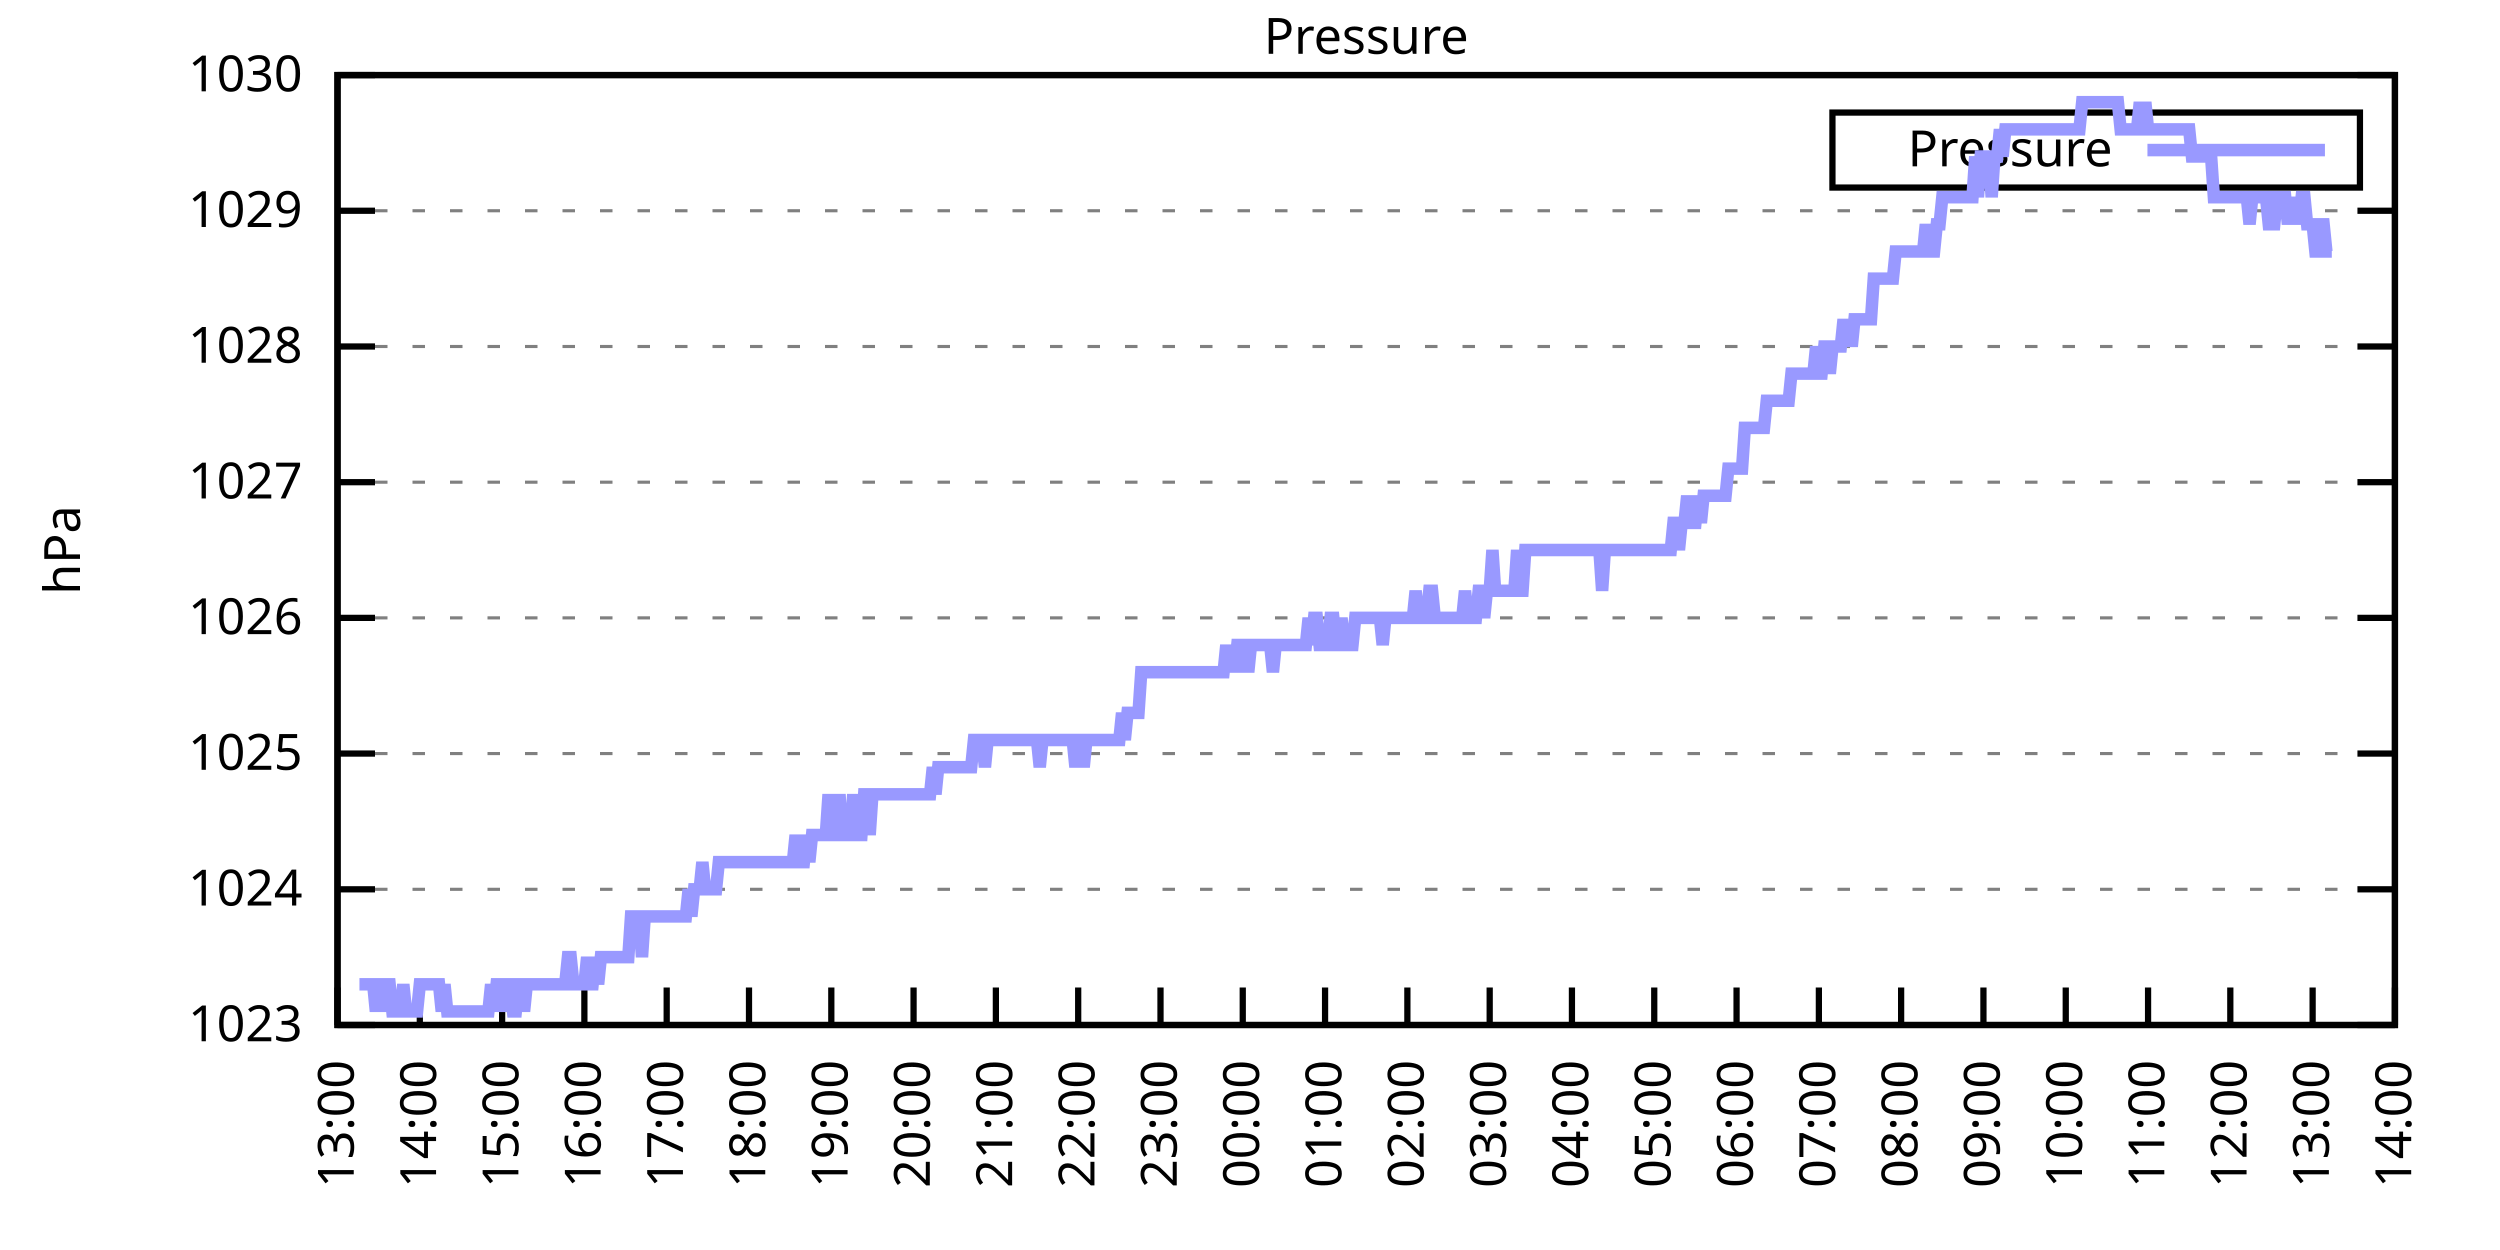
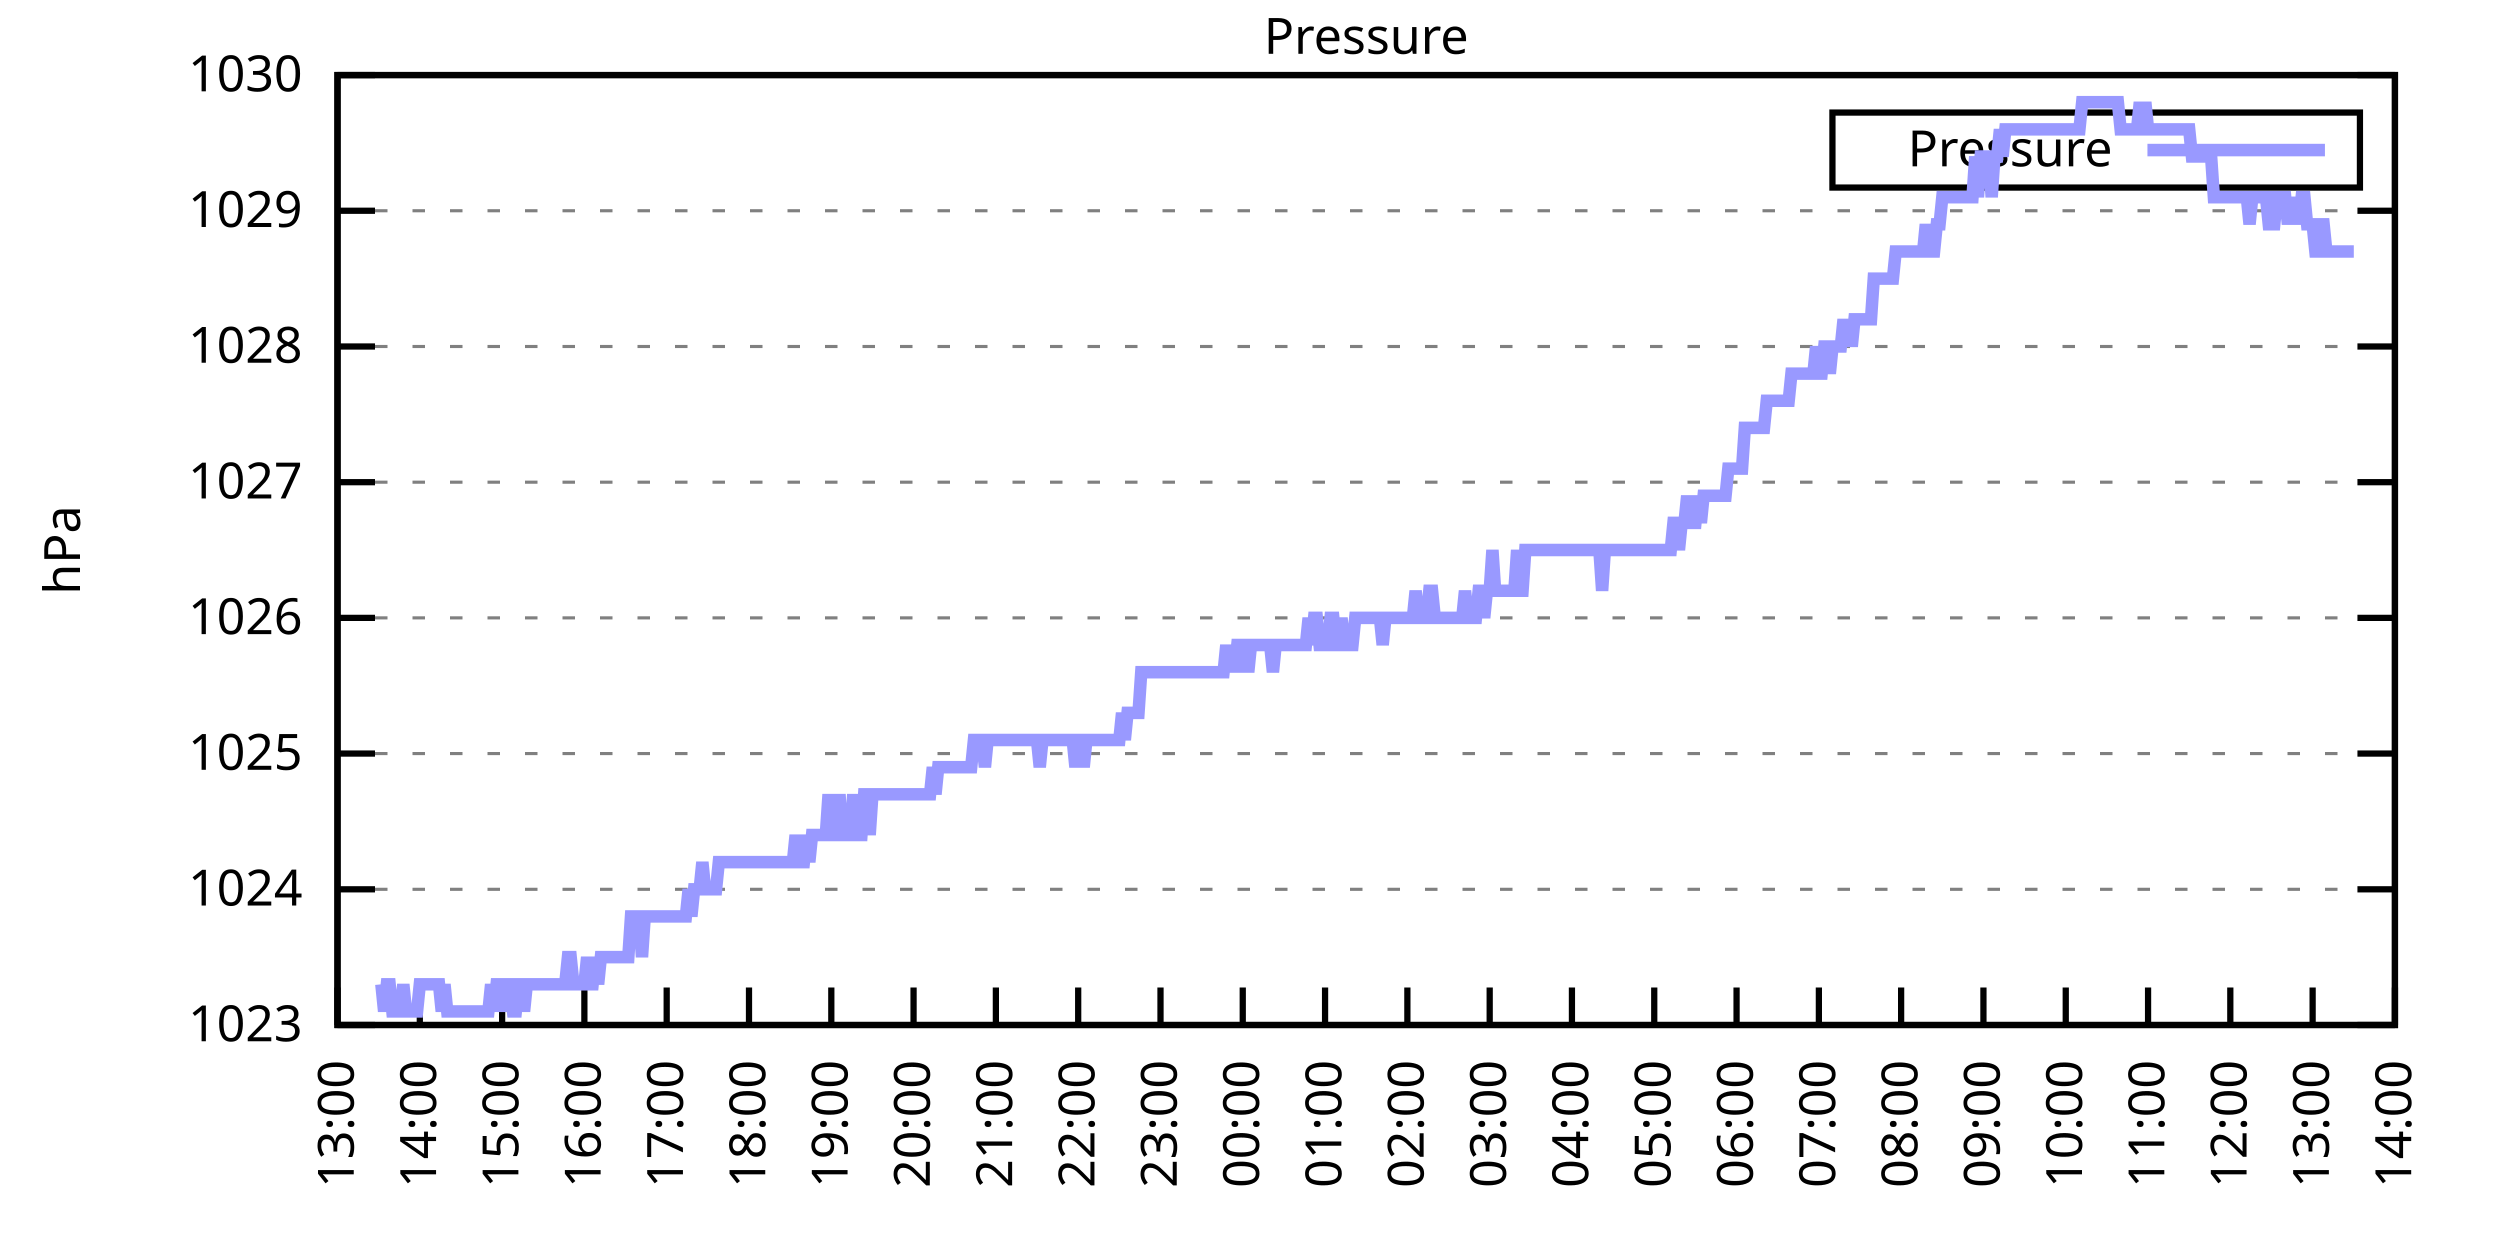
<svg xmlns="http://www.w3.org/2000/svg" xmlns:xlink="http://www.w3.org/1999/xlink" width="400" height="200" viewBox="0 0 400 200">
  <g id="gnuplot_canvas">
    <rect x="0" y="0" width="400" height="200" fill="none" />
    <defs>
      <circle id="gpDot" r="0.5" stroke-width="0.5" stroke="currentColor" />
      <path id="gpPt0" stroke-width="0.333" stroke="currentColor" d="M-1,0 h2 M0,-1 v2" />
      <path id="gpPt1" stroke-width="0.333" stroke="currentColor" d="M-1,-1 L1,1 M1,-1 L-1,1" />
      <path id="gpPt2" stroke-width="0.333" stroke="currentColor" d="M-1,0 L1,0 M0,-1 L0,1 M-1,-1 L1,1 M-1,1 L1,-1" />
      <rect id="gpPt3" stroke-width="0.333" stroke="currentColor" x="-1" y="-1" width="2" height="2" />
      <rect id="gpPt4" stroke-width="0.333" stroke="currentColor" fill="currentColor" x="-1" y="-1" width="2" height="2" />
      <circle id="gpPt5" stroke-width="0.333" stroke="currentColor" cx="0" cy="0" r="1" />
      <use xlink:href="#gpPt5" id="gpPt6" fill="currentColor" stroke="none" />
      <path id="gpPt7" stroke-width="0.333" stroke="currentColor" d="M0,-1.33 L-1.33,0.67 L1.33,0.67 z" />
      <use xlink:href="#gpPt7" id="gpPt8" fill="currentColor" stroke="none" />
      <use xlink:href="#gpPt7" id="gpPt9" stroke="currentColor" transform="rotate(180)" />
      <use xlink:href="#gpPt9" id="gpPt10" fill="currentColor" stroke="none" />
      <use xlink:href="#gpPt3" id="gpPt11" stroke="currentColor" transform="rotate(45)" />
      <use xlink:href="#gpPt11" id="gpPt12" fill="currentColor" stroke="none" />
      <path id="gpPt13" stroke-width="0.333" stroke="currentColor" d="M0,1.330 L1.265,0.411 L0.782,-1.067 L-0.782,-1.076 L-1.265,0.411 z" />
      <use xlink:href="#gpPt13" id="gpPt14" fill="currentColor" stroke="none" />
      <filter id="textbox" filterUnits="objectBoundingBox" x="0" y="0" height="1" width="1">
        <feFlood flood-color="white" flood-opacity="1" result="bgnd" />
        <feComposite in="SourceGraphic" in2="bgnd" operator="atop" />
      </filter>
      <filter id="greybox" filterUnits="objectBoundingBox" x="0" y="0" height="1" width="1">
        <feFlood flood-color="lightgrey" flood-opacity="1" result="grey" />
        <feComposite in="SourceGraphic" in2="grey" operator="atop" />
      </filter>
    </defs>
    <g fill="none" color="white" stroke="currentColor" stroke-width="1.00" stroke-linecap="butt" stroke-linejoin="miter">
</g>
    <g fill="none" color="black" stroke="currentColor" stroke-width="1.00" stroke-linecap="butt" stroke-linejoin="miter">
      <g stroke="none" shape-rendering="crispEdges">
        <polygon fill="rgb(255, 255, 255)" points="54.00,164.00 383.18,164.00 383.18,12.02 54.00,12.02 " />
      </g>
    </g>
    <g fill="none" color="black" stroke="currentColor" stroke-width="1.00" stroke-linecap="butt" stroke-linejoin="miter">
</g>
    <g fill="none" color="black" stroke="black" stroke-width="0.50" stroke-linecap="butt" stroke-linejoin="miter">
</g>
    <g fill="none" color="gray" stroke="currentColor" stroke-width="0.50" stroke-linecap="butt" stroke-linejoin="miter">
      <path stroke="gray" stroke-dasharray="2,4" class="gridline" d="M54.00,164.00 L383.19,164.00  " />
    </g>
    <g fill="none" color="gray" stroke="gray" stroke-width="1.00" stroke-linecap="butt" stroke-linejoin="miter">
</g>
    <g fill="none" color="black" stroke="currentColor" stroke-width="1.00" stroke-linecap="butt" stroke-linejoin="miter">
      <path stroke="black" d="M54.00,164.00 L60.00,164.00 M383.19,164.00 L377.19,164.00  " />
      <g transform="translate(48.40,166.60)" stroke="none" fill="black" font-family="Sans" font-size="8.00" text-anchor="end">
        <text>
          <tspan font-family="Sans"> 1023</tspan>
        </text>
      </g>
    </g>
    <g fill="none" color="black" stroke="currentColor" stroke-width="1.00" stroke-linecap="butt" stroke-linejoin="miter">
</g>
    <g fill="none" color="black" stroke="black" stroke-width="0.50" stroke-linecap="butt" stroke-linejoin="miter">
</g>
    <g fill="none" color="gray" stroke="currentColor" stroke-width="0.50" stroke-linecap="butt" stroke-linejoin="miter">
      <path stroke="gray" stroke-dasharray="2,4" class="gridline" d="M54.00,142.29 L383.19,142.29  " />
    </g>
    <g fill="none" color="gray" stroke="gray" stroke-width="1.00" stroke-linecap="butt" stroke-linejoin="miter">
</g>
    <g fill="none" color="black" stroke="currentColor" stroke-width="1.00" stroke-linecap="butt" stroke-linejoin="miter">
      <path stroke="black" d="M54.00,142.29 L60.00,142.29 M383.19,142.29 L377.19,142.29  " />
      <g transform="translate(48.40,144.89)" stroke="none" fill="black" font-family="Sans" font-size="8.00" text-anchor="end">
        <text>
          <tspan font-family="Sans"> 1024</tspan>
        </text>
      </g>
    </g>
    <g fill="none" color="black" stroke="currentColor" stroke-width="1.00" stroke-linecap="butt" stroke-linejoin="miter">
</g>
    <g fill="none" color="black" stroke="black" stroke-width="0.50" stroke-linecap="butt" stroke-linejoin="miter">
</g>
    <g fill="none" color="gray" stroke="currentColor" stroke-width="0.50" stroke-linecap="butt" stroke-linejoin="miter">
      <path stroke="gray" stroke-dasharray="2,4" class="gridline" d="M54.00,120.57 L383.19,120.57  " />
    </g>
    <g fill="none" color="gray" stroke="gray" stroke-width="1.00" stroke-linecap="butt" stroke-linejoin="miter">
</g>
    <g fill="none" color="black" stroke="currentColor" stroke-width="1.00" stroke-linecap="butt" stroke-linejoin="miter">
      <path stroke="black" d="M54.00,120.57 L60.00,120.57 M383.19,120.57 L377.19,120.57  " />
      <g transform="translate(48.40,123.17)" stroke="none" fill="black" font-family="Sans" font-size="8.00" text-anchor="end">
        <text>
          <tspan font-family="Sans"> 1025</tspan>
        </text>
      </g>
    </g>
    <g fill="none" color="black" stroke="currentColor" stroke-width="1.00" stroke-linecap="butt" stroke-linejoin="miter">
</g>
    <g fill="none" color="black" stroke="black" stroke-width="0.50" stroke-linecap="butt" stroke-linejoin="miter">
</g>
    <g fill="none" color="gray" stroke="currentColor" stroke-width="0.50" stroke-linecap="butt" stroke-linejoin="miter">
      <path stroke="gray" stroke-dasharray="2,4" class="gridline" d="M54.00,98.86 L383.19,98.86  " />
    </g>
    <g fill="none" color="gray" stroke="gray" stroke-width="1.00" stroke-linecap="butt" stroke-linejoin="miter">
</g>
    <g fill="none" color="black" stroke="currentColor" stroke-width="1.00" stroke-linecap="butt" stroke-linejoin="miter">
      <path stroke="black" d="M54.00,98.86 L60.00,98.86 M383.19,98.86 L377.19,98.86  " />
      <g transform="translate(48.40,101.46)" stroke="none" fill="black" font-family="Sans" font-size="8.00" text-anchor="end">
        <text>
          <tspan font-family="Sans"> 1026</tspan>
        </text>
      </g>
    </g>
    <g fill="none" color="black" stroke="currentColor" stroke-width="1.00" stroke-linecap="butt" stroke-linejoin="miter">
</g>
    <g fill="none" color="black" stroke="black" stroke-width="0.50" stroke-linecap="butt" stroke-linejoin="miter">
</g>
    <g fill="none" color="gray" stroke="currentColor" stroke-width="0.50" stroke-linecap="butt" stroke-linejoin="miter">
      <path stroke="gray" stroke-dasharray="2,4" class="gridline" d="M54.00,77.15 L383.19,77.15  " />
    </g>
    <g fill="none" color="gray" stroke="gray" stroke-width="1.00" stroke-linecap="butt" stroke-linejoin="miter">
</g>
    <g fill="none" color="black" stroke="currentColor" stroke-width="1.00" stroke-linecap="butt" stroke-linejoin="miter">
      <path stroke="black" d="M54.00,77.15 L60.00,77.15 M383.19,77.15 L377.19,77.15  " />
      <g transform="translate(48.40,79.75)" stroke="none" fill="black" font-family="Sans" font-size="8.00" text-anchor="end">
        <text>
          <tspan font-family="Sans"> 1027</tspan>
        </text>
      </g>
    </g>
    <g fill="none" color="black" stroke="currentColor" stroke-width="1.00" stroke-linecap="butt" stroke-linejoin="miter">
</g>
    <g fill="none" color="black" stroke="black" stroke-width="0.50" stroke-linecap="butt" stroke-linejoin="miter">
</g>
    <g fill="none" color="gray" stroke="currentColor" stroke-width="0.50" stroke-linecap="butt" stroke-linejoin="miter">
      <path stroke="gray" stroke-dasharray="2,4" class="gridline" d="M54.00,55.44 L383.19,55.44  " />
    </g>
    <g fill="none" color="gray" stroke="gray" stroke-width="1.00" stroke-linecap="butt" stroke-linejoin="miter">
</g>
    <g fill="none" color="black" stroke="currentColor" stroke-width="1.00" stroke-linecap="butt" stroke-linejoin="miter">
      <path stroke="black" d="M54.00,55.44 L60.00,55.44 M383.19,55.44 L377.19,55.44  " />
      <g transform="translate(48.40,58.04)" stroke="none" fill="black" font-family="Sans" font-size="8.00" text-anchor="end">
        <text>
          <tspan font-family="Sans"> 1028</tspan>
        </text>
      </g>
    </g>
    <g fill="none" color="black" stroke="currentColor" stroke-width="1.00" stroke-linecap="butt" stroke-linejoin="miter">
</g>
    <g fill="none" color="black" stroke="black" stroke-width="0.50" stroke-linecap="butt" stroke-linejoin="miter">
</g>
    <g fill="none" color="gray" stroke="currentColor" stroke-width="0.50" stroke-linecap="butt" stroke-linejoin="miter">
      <path stroke="gray" stroke-dasharray="2,4" class="gridline" d="M54.00,33.72 L383.19,33.72  " />
    </g>
    <g fill="none" color="gray" stroke="gray" stroke-width="1.00" stroke-linecap="butt" stroke-linejoin="miter">
</g>
    <g fill="none" color="black" stroke="currentColor" stroke-width="1.00" stroke-linecap="butt" stroke-linejoin="miter">
      <path stroke="black" d="M54.00,33.72 L60.00,33.72 M383.19,33.72 L377.19,33.72  " />
      <g transform="translate(48.40,36.32)" stroke="none" fill="black" font-family="Sans" font-size="8.00" text-anchor="end">
        <text>
          <tspan font-family="Sans"> 1029</tspan>
        </text>
      </g>
    </g>
    <g fill="none" color="black" stroke="currentColor" stroke-width="1.00" stroke-linecap="butt" stroke-linejoin="miter">
</g>
    <g fill="none" color="black" stroke="black" stroke-width="0.50" stroke-linecap="butt" stroke-linejoin="miter">
</g>
    <g fill="none" color="gray" stroke="currentColor" stroke-width="0.50" stroke-linecap="butt" stroke-linejoin="miter">
      <path stroke="gray" stroke-dasharray="2,4" class="gridline" d="M54.00,12.01 L383.19,12.01  " />
    </g>
    <g fill="none" color="gray" stroke="gray" stroke-width="1.00" stroke-linecap="butt" stroke-linejoin="miter">
</g>
    <g fill="none" color="black" stroke="currentColor" stroke-width="1.00" stroke-linecap="butt" stroke-linejoin="miter">
      <path stroke="black" d="M54.00,12.01 L60.00,12.01 M383.19,12.01 L377.19,12.01  " />
      <g transform="translate(48.40,14.61)" stroke="none" fill="black" font-family="Sans" font-size="8.00" text-anchor="end">
        <text>
          <tspan font-family="Sans"> 1030</tspan>
        </text>
      </g>
    </g>
    <g fill="none" color="black" stroke="currentColor" stroke-width="1.00" stroke-linecap="butt" stroke-linejoin="miter">
      <path stroke="black" d="M54.00,164.00 L54.00,158.00  " />
      <g transform="translate(56.60,169.60) rotate(270.00)" stroke="none" fill="black" font-family="Sans" font-size="8.00" text-anchor="end">
        <text>
          <tspan font-family="Sans">13:00</tspan>
        </text>
      </g>
    </g>
    <g fill="none" color="black" stroke="currentColor" stroke-width="1.00" stroke-linecap="butt" stroke-linejoin="miter">
      <path stroke="black" d="M67.17,164.00 L67.17,158.00  " />
      <g transform="translate(69.77,169.60) rotate(270.00)" stroke="none" fill="black" font-family="Sans" font-size="8.00" text-anchor="end">
        <text>
          <tspan font-family="Sans">14:00</tspan>
        </text>
      </g>
    </g>
    <g fill="none" color="black" stroke="currentColor" stroke-width="1.00" stroke-linecap="butt" stroke-linejoin="miter">
      <path stroke="black" d="M80.34,164.00 L80.34,158.00  " />
      <g transform="translate(82.94,169.60) rotate(270.00)" stroke="none" fill="black" font-family="Sans" font-size="8.00" text-anchor="end">
        <text>
          <tspan font-family="Sans">15:00</tspan>
        </text>
      </g>
    </g>
    <g fill="none" color="black" stroke="currentColor" stroke-width="1.00" stroke-linecap="butt" stroke-linejoin="miter">
      <path stroke="black" d="M93.50,164.00 L93.50,158.00  " />
      <g transform="translate(96.10,169.60) rotate(270.00)" stroke="none" fill="black" font-family="Sans" font-size="8.00" text-anchor="end">
        <text>
          <tspan font-family="Sans">16:00</tspan>
        </text>
      </g>
    </g>
    <g fill="none" color="black" stroke="currentColor" stroke-width="1.00" stroke-linecap="butt" stroke-linejoin="miter">
      <path stroke="black" d="M106.67,164.00 L106.67,158.00  " />
      <g transform="translate(109.27,169.60) rotate(270.00)" stroke="none" fill="black" font-family="Sans" font-size="8.00" text-anchor="end">
        <text>
          <tspan font-family="Sans">17:00</tspan>
        </text>
      </g>
    </g>
    <g fill="none" color="black" stroke="currentColor" stroke-width="1.00" stroke-linecap="butt" stroke-linejoin="miter">
      <path stroke="black" d="M119.84,164.00 L119.84,158.00  " />
      <g transform="translate(122.44,169.60) rotate(270.00)" stroke="none" fill="black" font-family="Sans" font-size="8.00" text-anchor="end">
        <text>
          <tspan font-family="Sans">18:00</tspan>
        </text>
      </g>
    </g>
    <g fill="none" color="black" stroke="currentColor" stroke-width="1.00" stroke-linecap="butt" stroke-linejoin="miter">
      <path stroke="black" d="M133.01,164.00 L133.01,158.00  " />
      <g transform="translate(135.61,169.60) rotate(270.00)" stroke="none" fill="black" font-family="Sans" font-size="8.00" text-anchor="end">
        <text>
          <tspan font-family="Sans">19:00</tspan>
        </text>
      </g>
    </g>
    <g fill="none" color="black" stroke="currentColor" stroke-width="1.00" stroke-linecap="butt" stroke-linejoin="miter">
      <path stroke="black" d="M146.17,164.00 L146.17,158.00  " />
      <g transform="translate(148.77,169.60) rotate(270.00)" stroke="none" fill="black" font-family="Sans" font-size="8.00" text-anchor="end">
        <text>
          <tspan font-family="Sans">20:00</tspan>
        </text>
      </g>
    </g>
    <g fill="none" color="black" stroke="currentColor" stroke-width="1.00" stroke-linecap="butt" stroke-linejoin="miter">
      <path stroke="black" d="M159.34,164.00 L159.34,158.00  " />
      <g transform="translate(161.94,169.60) rotate(270.00)" stroke="none" fill="black" font-family="Sans" font-size="8.00" text-anchor="end">
        <text>
          <tspan font-family="Sans">21:00</tspan>
        </text>
      </g>
    </g>
    <g fill="none" color="black" stroke="currentColor" stroke-width="1.00" stroke-linecap="butt" stroke-linejoin="miter">
      <path stroke="black" d="M172.51,164.00 L172.51,158.00  " />
      <g transform="translate(175.11,169.60) rotate(270.00)" stroke="none" fill="black" font-family="Sans" font-size="8.00" text-anchor="end">
        <text>
          <tspan font-family="Sans">22:00</tspan>
        </text>
      </g>
    </g>
    <g fill="none" color="black" stroke="currentColor" stroke-width="1.00" stroke-linecap="butt" stroke-linejoin="miter">
      <path stroke="black" d="M185.68,164.00 L185.68,158.00  " />
      <g transform="translate(188.28,169.60) rotate(270.00)" stroke="none" fill="black" font-family="Sans" font-size="8.00" text-anchor="end">
        <text>
          <tspan font-family="Sans">23:00</tspan>
        </text>
      </g>
    </g>
    <g fill="none" color="black" stroke="currentColor" stroke-width="1.00" stroke-linecap="butt" stroke-linejoin="miter">
      <path stroke="black" d="M198.84,164.00 L198.84,158.00  " />
      <g transform="translate(201.44,169.60) rotate(270.00)" stroke="none" fill="black" font-family="Sans" font-size="8.00" text-anchor="end">
        <text>
          <tspan font-family="Sans">00:00</tspan>
        </text>
      </g>
    </g>
    <g fill="none" color="black" stroke="currentColor" stroke-width="1.00" stroke-linecap="butt" stroke-linejoin="miter">
      <path stroke="black" d="M212.01,164.00 L212.01,158.00  " />
      <g transform="translate(214.61,169.60) rotate(270.00)" stroke="none" fill="black" font-family="Sans" font-size="8.00" text-anchor="end">
        <text>
          <tspan font-family="Sans">01:00</tspan>
        </text>
      </g>
    </g>
    <g fill="none" color="black" stroke="currentColor" stroke-width="1.00" stroke-linecap="butt" stroke-linejoin="miter">
      <path stroke="black" d="M225.18,164.00 L225.18,158.00  " />
      <g transform="translate(227.78,169.60) rotate(270.00)" stroke="none" fill="black" font-family="Sans" font-size="8.00" text-anchor="end">
        <text>
          <tspan font-family="Sans">02:00</tspan>
        </text>
      </g>
    </g>
    <g fill="none" color="black" stroke="currentColor" stroke-width="1.00" stroke-linecap="butt" stroke-linejoin="miter">
      <path stroke="black" d="M238.35,164.00 L238.35,158.00  " />
      <g transform="translate(240.95,169.60) rotate(270.00)" stroke="none" fill="black" font-family="Sans" font-size="8.00" text-anchor="end">
        <text>
          <tspan font-family="Sans">03:00</tspan>
        </text>
      </g>
    </g>
    <g fill="none" color="black" stroke="currentColor" stroke-width="1.00" stroke-linecap="butt" stroke-linejoin="miter">
      <path stroke="black" d="M251.51,164.00 L251.51,158.00  " />
      <g transform="translate(254.11,169.60) rotate(270.00)" stroke="none" fill="black" font-family="Sans" font-size="8.00" text-anchor="end">
        <text>
          <tspan font-family="Sans">04:00</tspan>
        </text>
      </g>
    </g>
    <g fill="none" color="black" stroke="currentColor" stroke-width="1.00" stroke-linecap="butt" stroke-linejoin="miter">
      <path stroke="black" d="M264.68,164.00 L264.68,158.00  " />
      <g transform="translate(267.28,169.60) rotate(270.00)" stroke="none" fill="black" font-family="Sans" font-size="8.00" text-anchor="end">
        <text>
          <tspan font-family="Sans">05:00</tspan>
        </text>
      </g>
    </g>
    <g fill="none" color="black" stroke="currentColor" stroke-width="1.00" stroke-linecap="butt" stroke-linejoin="miter">
      <path stroke="black" d="M277.85,164.00 L277.85,158.00  " />
      <g transform="translate(280.45,169.60) rotate(270.00)" stroke="none" fill="black" font-family="Sans" font-size="8.00" text-anchor="end">
        <text>
          <tspan font-family="Sans">06:00</tspan>
        </text>
      </g>
    </g>
    <g fill="none" color="black" stroke="currentColor" stroke-width="1.00" stroke-linecap="butt" stroke-linejoin="miter">
      <path stroke="black" d="M291.02,164.00 L291.02,158.00  " />
      <g transform="translate(293.62,169.60) rotate(270.00)" stroke="none" fill="black" font-family="Sans" font-size="8.00" text-anchor="end">
        <text>
          <tspan font-family="Sans">07:00</tspan>
        </text>
      </g>
    </g>
    <g fill="none" color="black" stroke="currentColor" stroke-width="1.00" stroke-linecap="butt" stroke-linejoin="miter">
      <path stroke="black" d="M304.18,164.00 L304.18,158.00  " />
      <g transform="translate(306.78,169.60) rotate(270.00)" stroke="none" fill="black" font-family="Sans" font-size="8.00" text-anchor="end">
        <text>
          <tspan font-family="Sans">08:00</tspan>
        </text>
      </g>
    </g>
    <g fill="none" color="black" stroke="currentColor" stroke-width="1.00" stroke-linecap="butt" stroke-linejoin="miter">
      <path stroke="black" d="M317.35,164.00 L317.35,158.00  " />
      <g transform="translate(319.95,169.60) rotate(270.00)" stroke="none" fill="black" font-family="Sans" font-size="8.00" text-anchor="end">
        <text>
          <tspan font-family="Sans">09:00</tspan>
        </text>
      </g>
    </g>
    <g fill="none" color="black" stroke="currentColor" stroke-width="1.00" stroke-linecap="butt" stroke-linejoin="miter">
      <path stroke="black" d="M330.52,164.00 L330.52,158.00  " />
      <g transform="translate(333.12,169.60) rotate(270.00)" stroke="none" fill="black" font-family="Sans" font-size="8.00" text-anchor="end">
        <text>
          <tspan font-family="Sans">10:00</tspan>
        </text>
      </g>
    </g>
    <g fill="none" color="black" stroke="currentColor" stroke-width="1.00" stroke-linecap="butt" stroke-linejoin="miter">
      <path stroke="black" d="M343.69,164.00 L343.69,158.00  " />
      <g transform="translate(346.29,169.60) rotate(270.00)" stroke="none" fill="black" font-family="Sans" font-size="8.00" text-anchor="end">
        <text>
          <tspan font-family="Sans">11:00</tspan>
        </text>
      </g>
    </g>
    <g fill="none" color="black" stroke="currentColor" stroke-width="1.00" stroke-linecap="butt" stroke-linejoin="miter">
      <path stroke="black" d="M356.85,164.00 L356.85,158.00  " />
      <g transform="translate(359.45,169.60) rotate(270.00)" stroke="none" fill="black" font-family="Sans" font-size="8.00" text-anchor="end">
        <text>
          <tspan font-family="Sans">12:00</tspan>
        </text>
      </g>
    </g>
    <g fill="none" color="black" stroke="currentColor" stroke-width="1.00" stroke-linecap="butt" stroke-linejoin="miter">
      <path stroke="black" d="M370.02,164.00 L370.02,158.00  " />
      <g transform="translate(372.62,169.60) rotate(270.00)" stroke="none" fill="black" font-family="Sans" font-size="8.00" text-anchor="end">
        <text>
          <tspan font-family="Sans">13:00</tspan>
        </text>
      </g>
    </g>
    <g fill="none" color="black" stroke="currentColor" stroke-width="1.00" stroke-linecap="butt" stroke-linejoin="miter">
      <path stroke="black" d="M383.19,164.00 L383.19,158.00  " />
      <g transform="translate(385.79,169.60) rotate(270.00)" stroke="none" fill="black" font-family="Sans" font-size="8.00" text-anchor="end">
        <text>
          <tspan font-family="Sans">14:00</tspan>
        </text>
      </g>
    </g>
    <g fill="none" color="black" stroke="currentColor" stroke-width="1.00" stroke-linecap="butt" stroke-linejoin="miter">
</g>
    <g fill="none" color="black" stroke="currentColor" stroke-width="1.00" stroke-linecap="butt" stroke-linejoin="miter">
      <path stroke="black" d="M54.00,12.01 L54.00,164.00 L383.19,164.00 L383.19,12.01 L54.00,12.01 Z  " />
    </g>
    <g fill="none" color="black" stroke="currentColor" stroke-width="1.00" stroke-linecap="butt" stroke-linejoin="miter">
</g>
    <g fill="none" color="black" stroke="currentColor" stroke-width="1.00" stroke-linecap="butt" stroke-linejoin="miter">
      <path stroke="black" d="M293.19,30.01 L293.19,18.01 L377.59,18.01 L377.59,30.01 L293.19,30.01 Z  " />
    </g>
    <g id="Pressure_plot_1">
      <g fill="none" color="white" stroke="black" stroke-width="2.00" stroke-linecap="butt" stroke-linejoin="miter">
</g>
      <g fill="none" color="black" stroke="currentColor" stroke-width="2.00" stroke-linecap="butt" stroke-linejoin="miter">
        <g transform="translate(337.99,26.61)" stroke="none" fill="black" font-family="Sans" font-size="8.00" text-anchor="end">
          <text>
            <tspan font-family="Sans">Pressure</tspan>
          </text>
        </g>
      </g>
      <g fill="none" color="black" stroke="currentColor" stroke-width="2.00" stroke-linecap="butt" stroke-linejoin="miter">
-         <path stroke="rgb(153, 153, 255)" d="M343.59,24.01 L371.99,24.01 M57.51,157.49 L57.95,157.49 L58.39,157.49 L58.83,157.49 L59.27,157.49 L59.71,157.49   L60.14,161.83 L60.58,157.49 L61.02,157.49 L61.46,161.83 L61.90,157.49 L62.34,157.49 L62.78,161.83 L63.22,161.83   L63.66,161.83 L64.10,161.83 L64.53,157.49 L64.97,161.83 L65.41,161.83 L65.85,161.83 L66.29,161.83 L66.73,161.83   L67.17,157.49 L67.61,157.49 L68.05,157.49 L68.48,157.49 L68.92,157.49 L69.36,157.49 L69.80,157.49 L70.24,157.49   L70.68,161.83 L71.12,157.49 L71.56,161.83 L72.00,161.83 L72.43,161.83 L72.87,161.83 L73.31,161.83 L73.75,161.83   L74.19,161.83 L74.63,161.83 L75.07,161.83 L75.51,161.83 L75.95,161.83 L76.38,161.83 L76.82,161.83 L77.26,161.83   L77.70,161.83 L78.14,161.83 L78.58,157.49 L79.02,161.83 L79.46,157.49 L79.90,157.49 L80.34,161.83 L80.77,157.49   L81.21,157.49 L81.65,157.49 L82.09,161.83 L82.53,161.83 L82.97,157.49 L83.41,157.49 L83.85,161.83 L84.29,157.49   L84.72,157.49 L85.16,157.49 L85.60,157.49 L86.04,157.49 L86.48,157.49 L86.92,157.49 L87.36,157.49 L87.80,157.49   L88.24,157.49 L88.67,157.49 L89.11,157.49 L89.55,157.49 L89.99,157.49 L90.43,157.49 L90.87,153.14 L91.31,153.14   L91.75,157.49 L92.19,157.49 L92.62,157.49 L93.06,157.49 L93.50,157.49 L93.94,153.14 L94.38,157.49 L94.82,157.49   L95.26,153.14 L95.70,157.49 L96.14,153.14 L96.58,153.14 L97.01,153.14 L97.45,153.14 L97.89,153.14 L98.33,153.14   L98.77,153.14 L99.21,153.14 L99.65,153.14 L100.09,153.14 L100.53,153.14 L100.96,146.63 L101.40,146.63 L101.84,146.63   L102.28,146.63 L102.72,153.14 L103.16,146.63 L103.60,146.63 L104.04,146.63 L104.48,146.63 L104.91,146.63 L105.35,146.63   L105.79,146.63 L106.23,146.63 L106.67,146.63 L107.11,146.63 L107.55,146.63 L107.99,146.63 L108.43,146.63 L108.87,146.63   L109.30,146.63 L109.74,146.63 L110.18,142.29 L110.62,146.63 L111.06,142.29 L111.50,142.29 L111.94,142.29 L112.38,137.94   L112.82,142.29 L113.25,142.29 L113.69,142.29 L114.13,142.29 L114.57,142.29 L115.01,137.94 L115.45,137.94 L115.89,137.94   L116.33,137.94 L116.77,137.94 L117.20,137.94 L117.64,137.94 L118.08,137.94 L118.52,137.94 L118.96,137.94 L119.40,137.94   L119.84,137.94 L120.28,137.94 L120.72,137.94 L121.15,137.94 L121.59,137.94 L122.03,137.94 L122.47,137.94 L122.91,137.94   L123.35,137.94 L123.79,137.94 L124.23,137.94 L124.67,137.94 L125.11,137.94 L125.54,137.94 L125.98,137.94 L126.42,137.94   L126.86,137.94 L127.30,133.60 L127.74,137.94 L128.18,137.94 L128.62,137.94 L129.06,133.60 L129.49,137.94 L129.93,133.60   L130.37,133.60 L130.81,133.60 L131.25,133.60 L131.69,133.60 L132.13,133.60 L132.57,127.09 L133.01,133.60 L133.44,133.60   L133.88,133.60 L134.32,127.09 L134.76,133.60 L135.20,133.60 L135.64,133.60 L136.08,133.60 L136.52,127.09 L136.96,133.60   L137.39,133.60 L137.83,133.60 L138.27,127.09 L138.71,127.09 L139.15,133.60 L139.59,127.09 L140.03,127.09 L140.47,127.09   L140.91,127.09 L141.35,127.09 L141.78,127.09 L142.22,127.09 L142.66,127.09 L143.10,127.09 L143.54,127.09 L143.98,127.09   L144.42,127.09 L144.86,127.09 L145.30,127.09 L145.73,127.09 L146.17,127.09 L146.61,127.09 L147.05,127.09 L147.49,127.09   L147.93,127.09 L148.37,127.09 L148.81,127.09 L149.25,122.75 L149.68,127.09 L150.12,122.75 L150.56,122.75 L151.00,122.75   L151.44,122.75 L151.88,122.75 L152.32,122.75 L152.76,122.75 L153.20,122.75 L153.63,122.75 L154.07,122.75 L154.51,122.75   L154.95,122.75 L155.39,122.75 L155.83,118.40 L156.27,118.40 L156.71,118.40 L157.15,118.40 L157.59,122.75 L158.02,118.40   L158.46,118.40 L158.90,118.40 L159.34,118.40 L159.78,118.40 L160.22,118.40 L160.66,118.40 L161.10,118.40 L161.54,118.40   L161.97,118.40 L162.41,118.40 L162.85,118.40 L163.29,118.40 L163.73,118.40 L164.17,118.40 L164.61,118.40 L165.05,118.40   L165.49,118.40 L165.92,118.40 L166.36,122.75 L166.80,118.40 L167.24,118.40 L167.68,118.40 L168.12,118.40 L168.56,118.40   L169.00,118.40 L169.44,118.40 L169.87,118.40 L170.31,118.40 L170.75,118.40 L171.19,118.40 L171.63,118.40 L172.07,122.75   L172.51,118.40 L172.95,118.40 L173.39,122.75 L173.83,118.40 L174.26,118.40 L174.70,118.40 L175.14,118.40 L175.58,118.40   L176.02,118.40 L176.46,118.40 L176.90,118.40 L177.34,118.40 L177.78,118.40 L178.21,118.40 L178.65,118.40 L179.09,118.40   L179.53,114.06 L179.97,118.40 L180.41,114.06 L180.85,114.06 L181.29,114.06 L181.73,114.06 L182.16,114.06 L182.60,107.55   L183.04,107.55 L183.48,107.55 L183.92,107.55 L184.36,107.55 L184.80,107.55 L185.24,107.55 L185.68,107.55 L186.11,107.55   L186.55,107.55 L186.99,107.55 L187.43,107.55 L187.87,107.55 L188.31,107.55 L188.75,107.55 L189.19,107.55 L189.63,107.55   L190.07,107.55 L190.50,107.55 L190.94,107.55 L191.38,107.55 L191.82,107.55 L192.26,107.55 L192.70,107.55 L193.14,107.55   L193.58,107.55 L194.02,107.55 L194.45,107.55 L194.89,107.55 L195.33,107.55 L195.77,107.55 L196.21,103.20 L196.65,107.55   L197.09,103.20 L197.53,107.55 L197.97,103.20 L198.40,103.20 L198.84,107.55 L199.28,103.20 L199.72,107.55 L200.16,103.20   L200.60,103.20 L201.04,103.20 L201.48,103.20 L201.92,103.20 L202.35,103.20 L202.79,103.20 L203.23,103.20 L203.67,107.55   L204.11,103.20 L204.55,103.20 L204.99,103.20 L205.43,103.20 L205.87,103.20 L206.31,103.20 L206.74,103.20 L207.18,103.20   L207.62,103.20 L208.06,103.20 L208.50,103.20 L208.94,103.20 L209.38,98.86 L209.82,103.20 L210.26,98.86 L210.69,98.86   L211.13,103.20 L211.57,103.20 L212.01,103.20 L212.45,103.20 L212.89,98.86 L213.33,98.86 L213.77,103.20 L214.21,103.20   L214.64,98.86 L215.08,103.20 L215.52,103.20 L215.96,103.20 L216.40,103.20 L216.84,98.86 L217.28,98.86 L217.72,98.86   L218.16,98.86 L218.60,98.86 L219.03,98.86 L219.47,98.86 L219.91,98.86 L220.35,98.86 L220.79,98.86 L221.23,103.20   L221.67,98.86 L222.11,98.86 L222.55,98.86 L222.98,98.86 L223.42,98.86 L223.86,98.86 L224.30,98.86 L224.74,98.86   L225.18,98.86 L225.62,98.86 L226.06,98.86 L226.50,94.52 L226.93,98.86 L227.37,98.86 L227.81,98.86 L228.25,98.86   L228.69,94.52 L229.13,94.52 L229.57,98.86 L230.01,98.86 L230.45,98.86 L230.88,98.86 L231.32,98.86 L231.76,98.86   L232.20,98.86 L232.64,98.86 L233.08,98.86 L233.52,98.86 L233.96,98.86 L234.40,94.52 L234.84,98.86 L235.27,98.86   L235.71,98.86 L236.15,98.86 L236.59,94.52 L237.03,94.52 L237.47,98.86 L237.91,94.52 L238.35,94.52 L238.79,88.00   L239.22,94.52 L239.66,94.52 L240.10,94.52 L240.54,94.52 L240.98,94.52 L241.42,94.52 L241.86,94.52 L242.30,94.52   L242.74,88.00 L243.17,94.52 L243.61,94.52 L244.05,88.00 L244.49,88.00 L244.93,88.00 L245.37,88.00 L245.81,88.00   L246.25,88.00 L246.69,88.00 L247.12,88.00 L247.56,88.00 L248.00,88.00 L248.44,88.00 L248.88,88.00 L249.32,88.00   L249.76,88.00 L250.20,88.00 L250.64,88.00 L251.08,88.00 L251.51,88.00 L251.95,88.00 L252.39,88.00 L252.83,88.00   L253.27,88.00 L253.71,88.00 L254.15,88.00 L254.59,88.00 L255.03,88.00 L255.46,88.00 L255.90,88.00 L256.34,94.52   L256.78,88.00 L257.22,88.00 L257.66,88.00 L258.10,88.00 L258.54,88.00 L258.98,88.00 L259.41,88.00 L259.85,88.00   L260.29,88.00 L260.73,88.00 L261.17,88.00 L261.61,88.00 L262.05,88.00 L262.49,88.00 L262.93,88.00 L263.36,88.00   L263.80,88.00 L264.24,88.00 L264.68,88.00 L265.12,88.00 L265.56,88.00 L266.00,88.00 L266.44,88.00 L266.88,88.00   L267.32,88.00 L267.75,83.66 L268.19,83.66 L268.63,88.00 L269.07,83.66 L269.51,83.66 L269.95,79.32 L270.39,83.66   L270.83,83.66 L271.27,83.66 L271.70,79.32 L272.14,83.66 L272.58,79.32 L273.02,79.32 L273.46,79.32 L273.90,79.32   L274.34,79.32 L274.78,79.32 L275.22,79.32 L275.65,79.32 L276.09,79.32 L276.53,74.98 L276.97,74.98 L277.41,74.98   L277.85,74.98 L278.29,74.98 L278.73,74.98 L279.17,68.46 L279.60,68.46 L280.04,68.46 L280.48,68.46 L280.92,68.46   L281.36,68.46 L281.80,68.46 L282.24,68.46 L282.68,64.12 L283.12,64.12 L283.56,64.12 L283.99,64.12 L284.43,64.12   L284.87,64.12 L285.31,64.12 L285.75,64.12 L286.19,64.12 L286.63,59.78 L287.07,59.78 L287.51,59.78 L287.94,59.78   L288.38,59.78 L288.82,59.78 L289.26,59.78 L289.70,59.78 L290.14,59.78 L290.58,55.44 L291.02,59.78 L291.46,59.78   L291.89,55.44 L292.33,55.44 L292.77,59.78 L293.21,55.44 L293.65,55.44 L294.09,55.44 L294.53,55.44 L294.97,51.09   L295.41,55.44 L295.84,51.09 L296.28,55.44 L296.72,51.09 L297.16,51.09 L297.60,51.09 L298.04,51.09 L298.48,51.09   L298.92,51.09 L299.36,51.09 L299.80,44.58 L300.23,44.58 L300.67,44.58 L301.11,44.58 L301.55,44.58 L301.99,44.58   L302.43,44.58 L302.87,44.58 L303.31,40.24 L303.75,40.24 L304.18,40.24 L304.62,40.24 L305.06,40.24 L305.50,40.24   L305.94,40.24 L306.38,40.24 L306.82,40.24 L307.26,40.24 L307.70,40.24 L308.13,35.89 L308.57,40.24 L309.01,40.24   L309.45,40.24 L309.89,35.89 L310.33,35.89 L310.77,31.55 L311.21,31.55 L311.65,31.55 L312.08,31.55 L312.52,31.55   L312.96,31.55 L313.40,31.55 L313.84,31.55 L314.28,31.55 L314.72,31.55 L315.16,31.55 L315.60,31.55 L316.04,25.04   L316.47,31.55 L316.91,25.04 L317.35,25.04 L317.79,25.04 L318.23,25.04 L318.67,31.55 L319.11,25.04 L319.55,25.04   L319.99,20.70 L320.42,25.04 L320.86,20.70 L321.30,20.70 L321.74,20.70 L322.18,20.70 L322.62,20.70 L323.06,20.70   L323.50,20.70 L323.94,20.70 L324.37,20.70 L324.81,20.70 L325.25,20.70 L325.69,20.70 L326.13,20.70 L326.57,20.70   L327.01,20.70 L327.45,20.70 L327.89,20.70 L328.33,20.70 L328.76,20.70 L329.20,20.70 L329.64,20.70 L330.08,20.70   L330.52,20.70 L330.96,20.70 L331.40,20.70 L331.84,20.70 L332.28,20.70 L332.71,20.70 L333.15,16.35 L333.59,16.35   L334.03,16.35 L334.47,16.35 L334.91,16.35 L335.35,16.35 L335.79,16.35 L336.23,16.35 L336.66,16.35 L337.10,16.35   L337.54,16.35 L337.98,16.35 L338.42,16.35 L338.86,16.35 L339.30,20.70 L339.74,20.70 L340.18,20.70 L340.61,20.70   L341.05,20.70 L341.49,20.70 L341.93,20.70 L342.37,16.35 L342.81,20.70 L343.25,16.35 L343.69,20.70 L344.13,20.70   L344.57,20.70 L345.00,20.70 L345.44,20.70 L345.88,20.70 L346.32,20.70 L346.76,20.70 L347.20,20.70 L347.64,20.70   L348.08,20.70 L348.52,20.70 L348.95,20.70 L349.39,20.70 L349.83,20.70 L350.27,20.70 L350.71,25.04 L351.15,25.04   L351.59,25.04 L352.03,25.04 L352.47,25.04 L352.90,25.04 L353.34,25.04 L353.78,25.04 L354.22,31.55 L354.66,31.55   L355.10,31.55 L355.54,31.55 L355.98,31.55 L356.42,31.55 L356.85,31.55 L357.29,31.55 L357.73,31.55 L358.17,31.55   L358.61,31.55 L359.05,31.55 L359.49,31.55 L359.93,35.89 L360.37,31.55 L360.81,31.55 L361.24,31.55 L361.68,31.55   L362.12,31.55 L362.56,31.55 L363.00,35.89 L363.44,35.89 L363.88,35.89 L364.32,31.55 L364.76,31.55 L365.19,31.55   L365.63,31.55 L366.07,35.89 L366.51,31.55 L366.95,35.89 L367.39,31.55 L367.83,35.89 L368.27,31.55 L368.71,31.55   L369.14,35.89 L369.58,35.89 L370.02,35.89 L370.46,40.24 L370.90,40.24 L371.34,35.89 L371.78,35.89 L372.22,40.24   L372.66,40.24 L373.09,40.24  " />
+         <path stroke="rgb(153, 153, 255)" d="M343.59,24.01 L371.99,24.01 M61.02,157.49 L61.46,161.83 L61.90,157.49 L62.34,157.49 L62.78,161.83 L63.22,161.83   L63.66,161.83 L64.10,161.83 L64.53,157.49 L64.97,161.83 L65.41,161.83 L65.85,161.83 L66.29,161.83 L66.73,161.83   L67.17,157.49 L67.61,157.49 L68.05,157.49 L68.48,157.49 L68.92,157.49 L69.36,157.49 L69.80,157.49 L70.24,157.49   L70.68,161.83 L71.12,157.49 L71.56,161.83 L72.00,161.83 L72.43,161.83 L72.87,161.83 L73.31,161.83 L73.75,161.83   L74.19,161.83 L74.63,161.83 L75.07,161.83 L75.51,161.83 L75.95,161.83 L76.38,161.83 L76.82,161.83 L77.26,161.83   L77.70,161.83 L78.14,161.83 L78.58,157.49 L79.02,161.83 L79.46,157.49 L79.90,157.49 L80.34,161.83 L80.77,157.49   L81.21,157.49 L81.65,157.49 L82.09,161.83 L82.53,161.83 L82.97,157.49 L83.41,157.49 L83.85,161.83 L84.29,157.49   L84.72,157.49 L85.16,157.49 L85.60,157.49 L86.04,157.49 L86.48,157.49 L86.92,157.49 L87.36,157.49 L87.80,157.49   L88.24,157.49 L88.67,157.49 L89.11,157.49 L89.55,157.49 L89.99,157.49 L90.43,157.49 L90.87,153.14 L91.31,153.14   L91.75,157.49 L92.19,157.49 L92.62,157.49 L93.06,157.49 L93.50,157.49 L93.94,153.14 L94.38,157.49 L94.82,157.49   L95.26,153.14 L95.70,157.49 L96.14,153.14 L96.58,153.14 L97.01,153.14 L97.45,153.14 L97.89,153.14 L98.33,153.14   L98.77,153.14 L99.21,153.14 L99.65,153.14 L100.09,153.14 L100.53,153.14 L100.96,146.63 L101.40,146.63 L101.84,146.63   L102.28,146.63 L102.72,153.14 L103.16,146.63 L103.60,146.63 L104.04,146.63 L104.48,146.63 L104.91,146.63 L105.35,146.63   L105.79,146.63 L106.23,146.63 L106.67,146.63 L107.11,146.63 L107.55,146.63 L107.99,146.63 L108.43,146.63 L108.87,146.63   L109.30,146.63 L109.74,146.63 L110.18,142.29 L110.62,146.63 L111.06,142.29 L111.50,142.29 L111.94,142.29 L112.38,137.94   L112.82,142.29 L113.25,142.29 L113.69,142.29 L114.13,142.29 L114.57,142.29 L115.01,137.94 L115.45,137.94 L115.89,137.94   L116.33,137.94 L116.77,137.94 L117.20,137.94 L117.64,137.94 L118.08,137.94 L118.52,137.94 L118.96,137.94 L119.40,137.94   L119.84,137.94 L120.28,137.94 L120.72,137.94 L121.15,137.94 L121.59,137.94 L122.03,137.94 L122.47,137.94 L122.91,137.94   L123.35,137.94 L123.79,137.94 L124.23,137.94 L124.67,137.94 L125.11,137.94 L125.54,137.94 L125.98,137.94 L126.42,137.94   L126.86,137.94 L127.30,133.60 L127.74,137.94 L128.18,137.94 L128.62,137.94 L129.06,133.60 L129.49,137.94 L129.93,133.60   L130.37,133.60 L130.81,133.60 L131.25,133.60 L131.69,133.60 L132.13,133.60 L132.57,127.09 L133.01,133.60 L133.44,133.60   L133.88,133.60 L134.32,127.09 L134.76,133.60 L135.20,133.60 L135.64,133.60 L136.08,133.60 L136.52,127.09 L136.96,133.60   L137.39,133.60 L137.83,133.60 L138.27,127.09 L138.71,127.09 L139.15,133.60 L139.59,127.09 L140.03,127.09 L140.47,127.09   L140.91,127.09 L141.35,127.09 L141.78,127.09 L142.22,127.09 L142.66,127.09 L143.10,127.09 L143.54,127.09 L143.98,127.09   L144.42,127.09 L144.86,127.09 L145.30,127.09 L145.73,127.09 L146.17,127.09 L146.61,127.09 L147.05,127.09 L147.49,127.09   L147.93,127.09 L148.37,127.09 L148.81,127.09 L149.25,122.75 L149.68,127.09 L150.12,122.75 L150.56,122.75 L151.00,122.75   L151.44,122.75 L151.88,122.75 L152.32,122.75 L152.76,122.75 L153.20,122.75 L153.63,122.75 L154.07,122.75 L154.51,122.75   L154.95,122.75 L155.39,122.75 L155.83,118.40 L156.27,118.40 L156.71,118.40 L157.15,118.40 L157.59,122.75 L158.02,118.40   L158.46,118.40 L158.90,118.40 L159.34,118.40 L159.78,118.40 L160.22,118.40 L160.66,118.40 L161.10,118.40 L161.54,118.40   L161.97,118.40 L162.41,118.40 L162.85,118.40 L163.29,118.40 L163.73,118.40 L164.17,118.40 L164.61,118.40 L165.05,118.40   L165.49,118.40 L165.92,118.40 L166.36,122.75 L166.80,118.40 L167.24,118.40 L167.68,118.40 L168.12,118.40 L168.56,118.40   L169.00,118.40 L169.44,118.40 L169.87,118.40 L170.31,118.40 L170.75,118.40 L171.19,118.40 L171.63,118.40 L172.07,122.75   L172.51,118.40 L172.95,118.40 L173.39,122.75 L173.83,118.40 L174.26,118.40 L174.70,118.40 L175.14,118.40 L175.58,118.40   L176.02,118.40 L176.46,118.40 L176.90,118.40 L177.34,118.40 L177.78,118.40 L178.21,118.40 L178.65,118.40 L179.09,118.40   L179.53,114.06 L179.97,118.40 L180.41,114.06 L180.85,114.06 L181.29,114.06 L181.73,114.06 L182.16,114.06 L182.60,107.55   L183.04,107.55 L183.48,107.55 L183.92,107.55 L184.36,107.55 L184.80,107.55 L185.24,107.55 L185.68,107.55 L186.11,107.55   L186.55,107.55 L186.99,107.55 L187.43,107.55 L187.87,107.55 L188.31,107.55 L188.75,107.55 L189.19,107.55 L189.63,107.55   L190.07,107.55 L190.50,107.55 L190.94,107.55 L191.38,107.55 L191.82,107.55 L192.26,107.55 L192.70,107.55 L193.14,107.55   L193.58,107.55 L194.02,107.55 L194.45,107.55 L194.89,107.55 L195.33,107.55 L195.77,107.55 L196.21,103.20 L196.65,107.55   L197.09,103.20 L197.53,107.55 L197.97,103.20 L198.40,103.20 L198.84,107.55 L199.28,103.20 L199.72,107.55 L200.16,103.20   L200.60,103.20 L201.04,103.20 L201.48,103.20 L201.92,103.20 L202.35,103.20 L202.79,103.20 L203.23,103.20 L203.67,107.55   L204.11,103.20 L204.55,103.20 L204.99,103.20 L205.43,103.20 L205.87,103.20 L206.31,103.20 L206.74,103.20 L207.18,103.20   L207.62,103.20 L208.06,103.20 L208.50,103.20 L208.94,103.20 L209.38,98.86 L209.82,103.20 L210.26,98.86 L210.69,98.86   L211.13,103.20 L211.57,103.20 L212.01,103.20 L212.45,103.20 L212.89,98.86 L213.33,98.86 L213.77,103.20 L214.21,103.20   L214.64,98.86 L215.08,103.20 L215.52,103.20 L215.96,103.20 L216.40,103.20 L216.84,98.86 L217.28,98.86 L217.72,98.86   L218.16,98.86 L218.60,98.86 L219.03,98.86 L219.47,98.86 L219.91,98.86 L220.35,98.86 L220.79,98.86 L221.23,103.20   L221.67,98.86 L222.11,98.86 L222.55,98.86 L222.98,98.86 L223.42,98.86 L223.86,98.86 L224.30,98.86 L224.74,98.86   L225.18,98.86 L225.62,98.86 L226.06,98.86 L226.50,94.52 L226.93,98.86 L227.37,98.86 L227.81,98.86 L228.25,98.86   L228.69,94.52 L229.13,94.52 L229.57,98.86 L230.01,98.86 L230.45,98.86 L230.88,98.86 L231.32,98.86 L231.76,98.86   L232.20,98.86 L232.64,98.86 L233.08,98.86 L233.52,98.86 L233.96,98.86 L234.40,94.52 L234.84,98.86 L235.27,98.86   L235.71,98.86 L236.15,98.86 L236.59,94.52 L237.03,94.52 L237.47,98.86 L237.91,94.52 L238.35,94.52 L238.79,88.00   L239.22,94.52 L239.66,94.52 L240.10,94.52 L240.54,94.52 L240.98,94.52 L241.42,94.52 L241.86,94.52 L242.30,94.52   L242.74,88.00 L243.17,94.52 L243.61,94.52 L244.05,88.00 L244.49,88.00 L244.93,88.00 L245.37,88.00 L245.81,88.00   L246.25,88.00 L246.69,88.00 L247.12,88.00 L247.56,88.00 L248.00,88.00 L248.44,88.00 L248.88,88.00 L249.32,88.00   L249.76,88.00 L250.20,88.00 L250.64,88.00 L251.08,88.00 L251.51,88.00 L251.95,88.00 L252.39,88.00 L252.83,88.00   L253.27,88.00 L253.71,88.00 L254.15,88.00 L254.59,88.00 L255.03,88.00 L255.46,88.00 L255.90,88.00 L256.34,94.52   L256.78,88.00 L257.22,88.00 L257.66,88.00 L258.10,88.00 L258.54,88.00 L258.98,88.00 L259.41,88.00 L259.85,88.00   L260.29,88.00 L260.73,88.00 L261.17,88.00 L261.61,88.00 L262.05,88.00 L262.49,88.00 L262.93,88.00 L263.36,88.00   L263.80,88.00 L264.24,88.00 L264.68,88.00 L265.12,88.00 L265.56,88.00 L266.00,88.00 L266.44,88.00 L266.88,88.00   L267.32,88.00 L267.75,83.66 L268.19,83.66 L268.63,88.00 L269.07,83.66 L269.51,83.66 L269.95,79.32 L270.39,83.66   L270.83,83.66 L271.27,83.66 L271.70,79.32 L272.14,83.66 L272.58,79.32 L273.02,79.32 L273.46,79.32 L273.90,79.32   L274.34,79.32 L274.78,79.32 L275.22,79.32 L275.65,79.32 L276.09,79.32 L276.53,74.98 L276.97,74.98 L277.41,74.98   L277.85,74.98 L278.29,74.98 L278.73,74.98 L279.17,68.46 L279.60,68.46 L280.04,68.46 L280.48,68.46 L280.92,68.46   L281.36,68.46 L281.80,68.46 L282.24,68.46 L282.68,64.12 L283.12,64.12 L283.56,64.12 L283.99,64.12 L284.43,64.12   L284.87,64.12 L285.31,64.12 L285.75,64.12 L286.19,64.12 L286.63,59.78 L287.07,59.78 L287.51,59.78 L287.94,59.78   L288.38,59.78 L288.82,59.78 L289.26,59.78 L289.70,59.78 L290.14,59.78 L290.58,55.44 L291.02,59.78 L291.46,59.78   L291.89,55.44 L292.33,55.44 L292.77,59.78 L293.21,55.44 L293.65,55.44 L294.09,55.44 L294.53,55.44 L294.97,51.09   L295.41,55.44 L295.84,51.09 L296.28,55.44 L296.72,51.09 L297.16,51.09 L297.60,51.09 L298.04,51.09 L298.48,51.09   L298.92,51.09 L299.36,51.09 L299.80,44.58 L300.23,44.58 L300.67,44.58 L301.11,44.58 L301.55,44.58 L301.99,44.58   L302.43,44.58 L302.87,44.58 L303.31,40.24 L303.75,40.24 L304.18,40.24 L304.62,40.24 L305.06,40.24 L305.50,40.24   L305.94,40.24 L306.38,40.24 L306.82,40.24 L307.26,40.24 L307.70,40.24 L308.13,35.89 L308.57,40.24 L309.01,40.24   L309.45,40.24 L309.89,35.89 L310.33,35.89 L310.77,31.55 L311.21,31.55 L311.65,31.55 L312.08,31.55 L312.52,31.55   L312.96,31.55 L313.40,31.55 L313.84,31.55 L314.28,31.55 L314.72,31.55 L315.16,31.55 L315.60,31.55 L316.04,25.04   L316.47,31.55 L316.91,25.04 L317.35,25.04 L317.79,25.04 L318.23,25.04 L318.67,31.55 L319.11,25.04 L319.55,25.04   L319.99,20.70 L320.42,25.04 L320.86,20.70 L321.30,20.70 L321.74,20.70 L322.18,20.70 L322.62,20.70 L323.06,20.70   L323.50,20.70 L323.94,20.70 L324.37,20.70 L324.81,20.70 L325.25,20.70 L325.69,20.70 L326.13,20.70 L326.57,20.70   L327.01,20.70 L327.45,20.70 L327.89,20.70 L328.33,20.70 L328.76,20.70 L329.20,20.70 L329.64,20.70 L330.08,20.70   L330.52,20.70 L330.96,20.70 L331.40,20.70 L331.84,20.70 L332.28,20.70 L332.71,20.70 L333.15,16.35 L333.59,16.35   L334.03,16.35 L334.47,16.35 L334.91,16.35 L335.35,16.35 L335.79,16.35 L336.23,16.35 L336.66,16.35 L337.10,16.35   L337.54,16.35 L337.98,16.35 L338.42,16.35 L338.86,16.35 L339.30,20.70 L339.74,20.70 L340.18,20.70 L340.61,20.70   L341.05,20.70 L341.49,20.70 L341.93,20.70 L342.37,16.35 L342.81,20.70 L343.25,16.35 L343.69,20.70 L344.13,20.70   L344.57,20.70 L345.00,20.70 L345.44,20.70 L345.88,20.70 L346.32,20.70 L346.76,20.70 L347.20,20.70 L347.64,20.70   L348.08,20.70 L348.52,20.70 L348.95,20.70 L349.39,20.70 L349.83,20.70 L350.27,20.70 L350.71,25.04 L351.15,25.04   L351.59,25.04 L352.03,25.04 L352.47,25.04 L352.90,25.04 L353.34,25.04 L353.78,25.04 L354.22,31.55 L354.66,31.55   L355.10,31.55 L355.54,31.55 L355.98,31.55 L356.42,31.55 L356.85,31.55 L357.29,31.55 L357.73,31.55 L358.17,31.55   L358.61,31.55 L359.05,31.55 L359.49,31.55 L359.93,35.89 L360.37,31.55 L360.81,31.55 L361.24,31.55 L361.68,31.55   L362.12,31.55 L362.56,31.55 L363.00,35.89 L363.44,35.89 L363.88,35.89 L364.32,31.55 L364.76,31.55 L365.19,31.55   L365.63,31.55 L366.07,35.89 L366.51,31.55 L366.95,35.89 L367.39,31.55 L367.83,35.89 L368.27,31.55 L368.71,31.55   L369.14,35.89 L369.58,35.89 L370.02,35.89 L370.46,40.24 L370.90,40.24 L371.34,35.89 L371.78,35.89 L372.22,40.24   L372.66,40.24 L373.09,40.24 L373.53,40.24 L373.97,40.24 L374.41,40.24 L374.85,40.24 L375.29,40.24 L375.73,40.24   L376.17,40.24 L376.61,40.24  " />
      </g>
    </g>
    <g fill="none" color="black" stroke="currentColor" stroke-width="2.00" stroke-linecap="butt" stroke-linejoin="miter">
</g>
    <g fill="none" color="black" stroke="black" stroke-width="1.00" stroke-linecap="butt" stroke-linejoin="miter">
</g>
    <g fill="none" color="black" stroke="currentColor" stroke-width="1.00" stroke-linecap="butt" stroke-linejoin="miter">
      <path stroke="black" d="M54.00,12.01 L54.00,164.00 L383.19,164.00 L383.19,12.01 L54.00,12.01 Z  " />
      <g transform="translate(12.80,88.01) rotate(270.00)" stroke="none" fill="black" font-family="Sans" font-size="8.00" text-anchor="middle">
        <text>
          <tspan font-family="Sans">hPa</tspan>
        </text>
      </g>
    </g>
    <g fill="none" color="black" stroke="currentColor" stroke-width="1.00" stroke-linecap="butt" stroke-linejoin="miter">
</g>
    <g fill="none" color="black" stroke="currentColor" stroke-width="1.00" stroke-linecap="butt" stroke-linejoin="miter">
      <g transform="translate(218.59,8.61)" stroke="none" fill="black" font-family="Sans" font-size="8.00" text-anchor="middle">
        <text>
          <tspan font-family="Sans">Pressure</tspan>
        </text>
      </g>
    </g>
    <g fill="none" color="black" stroke="currentColor" stroke-width="1.00" stroke-linecap="butt" stroke-linejoin="miter">
</g>
  </g>
</svg>
